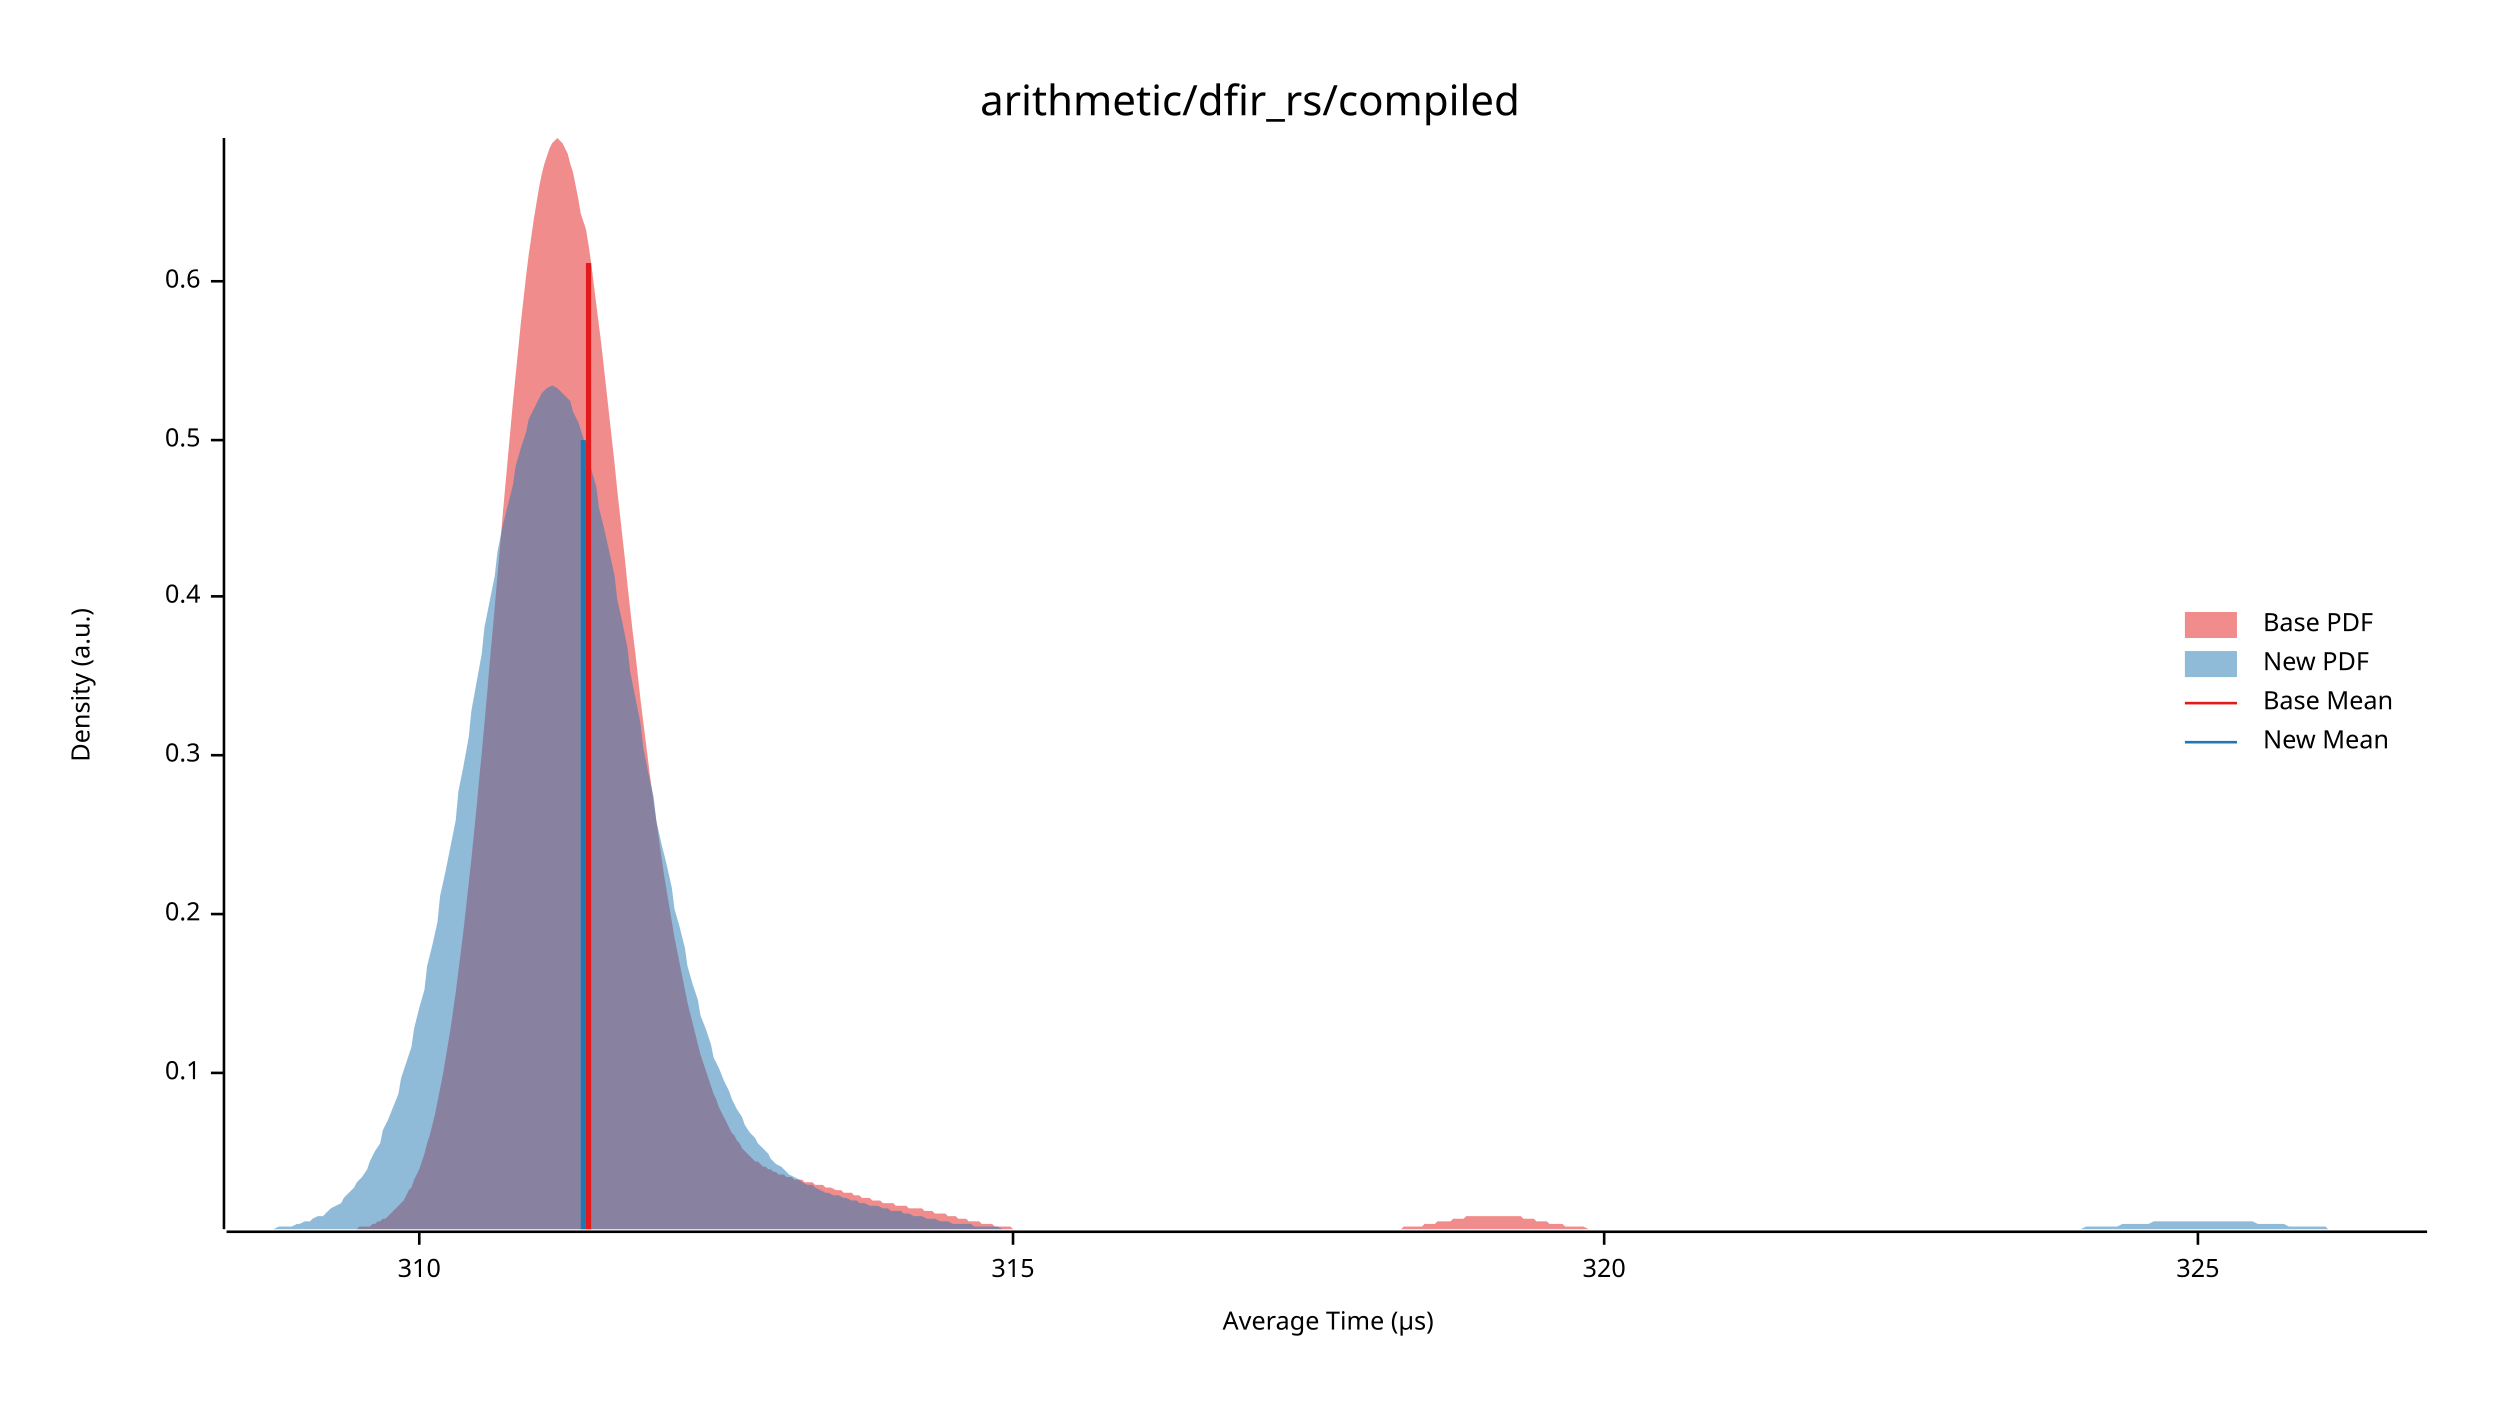
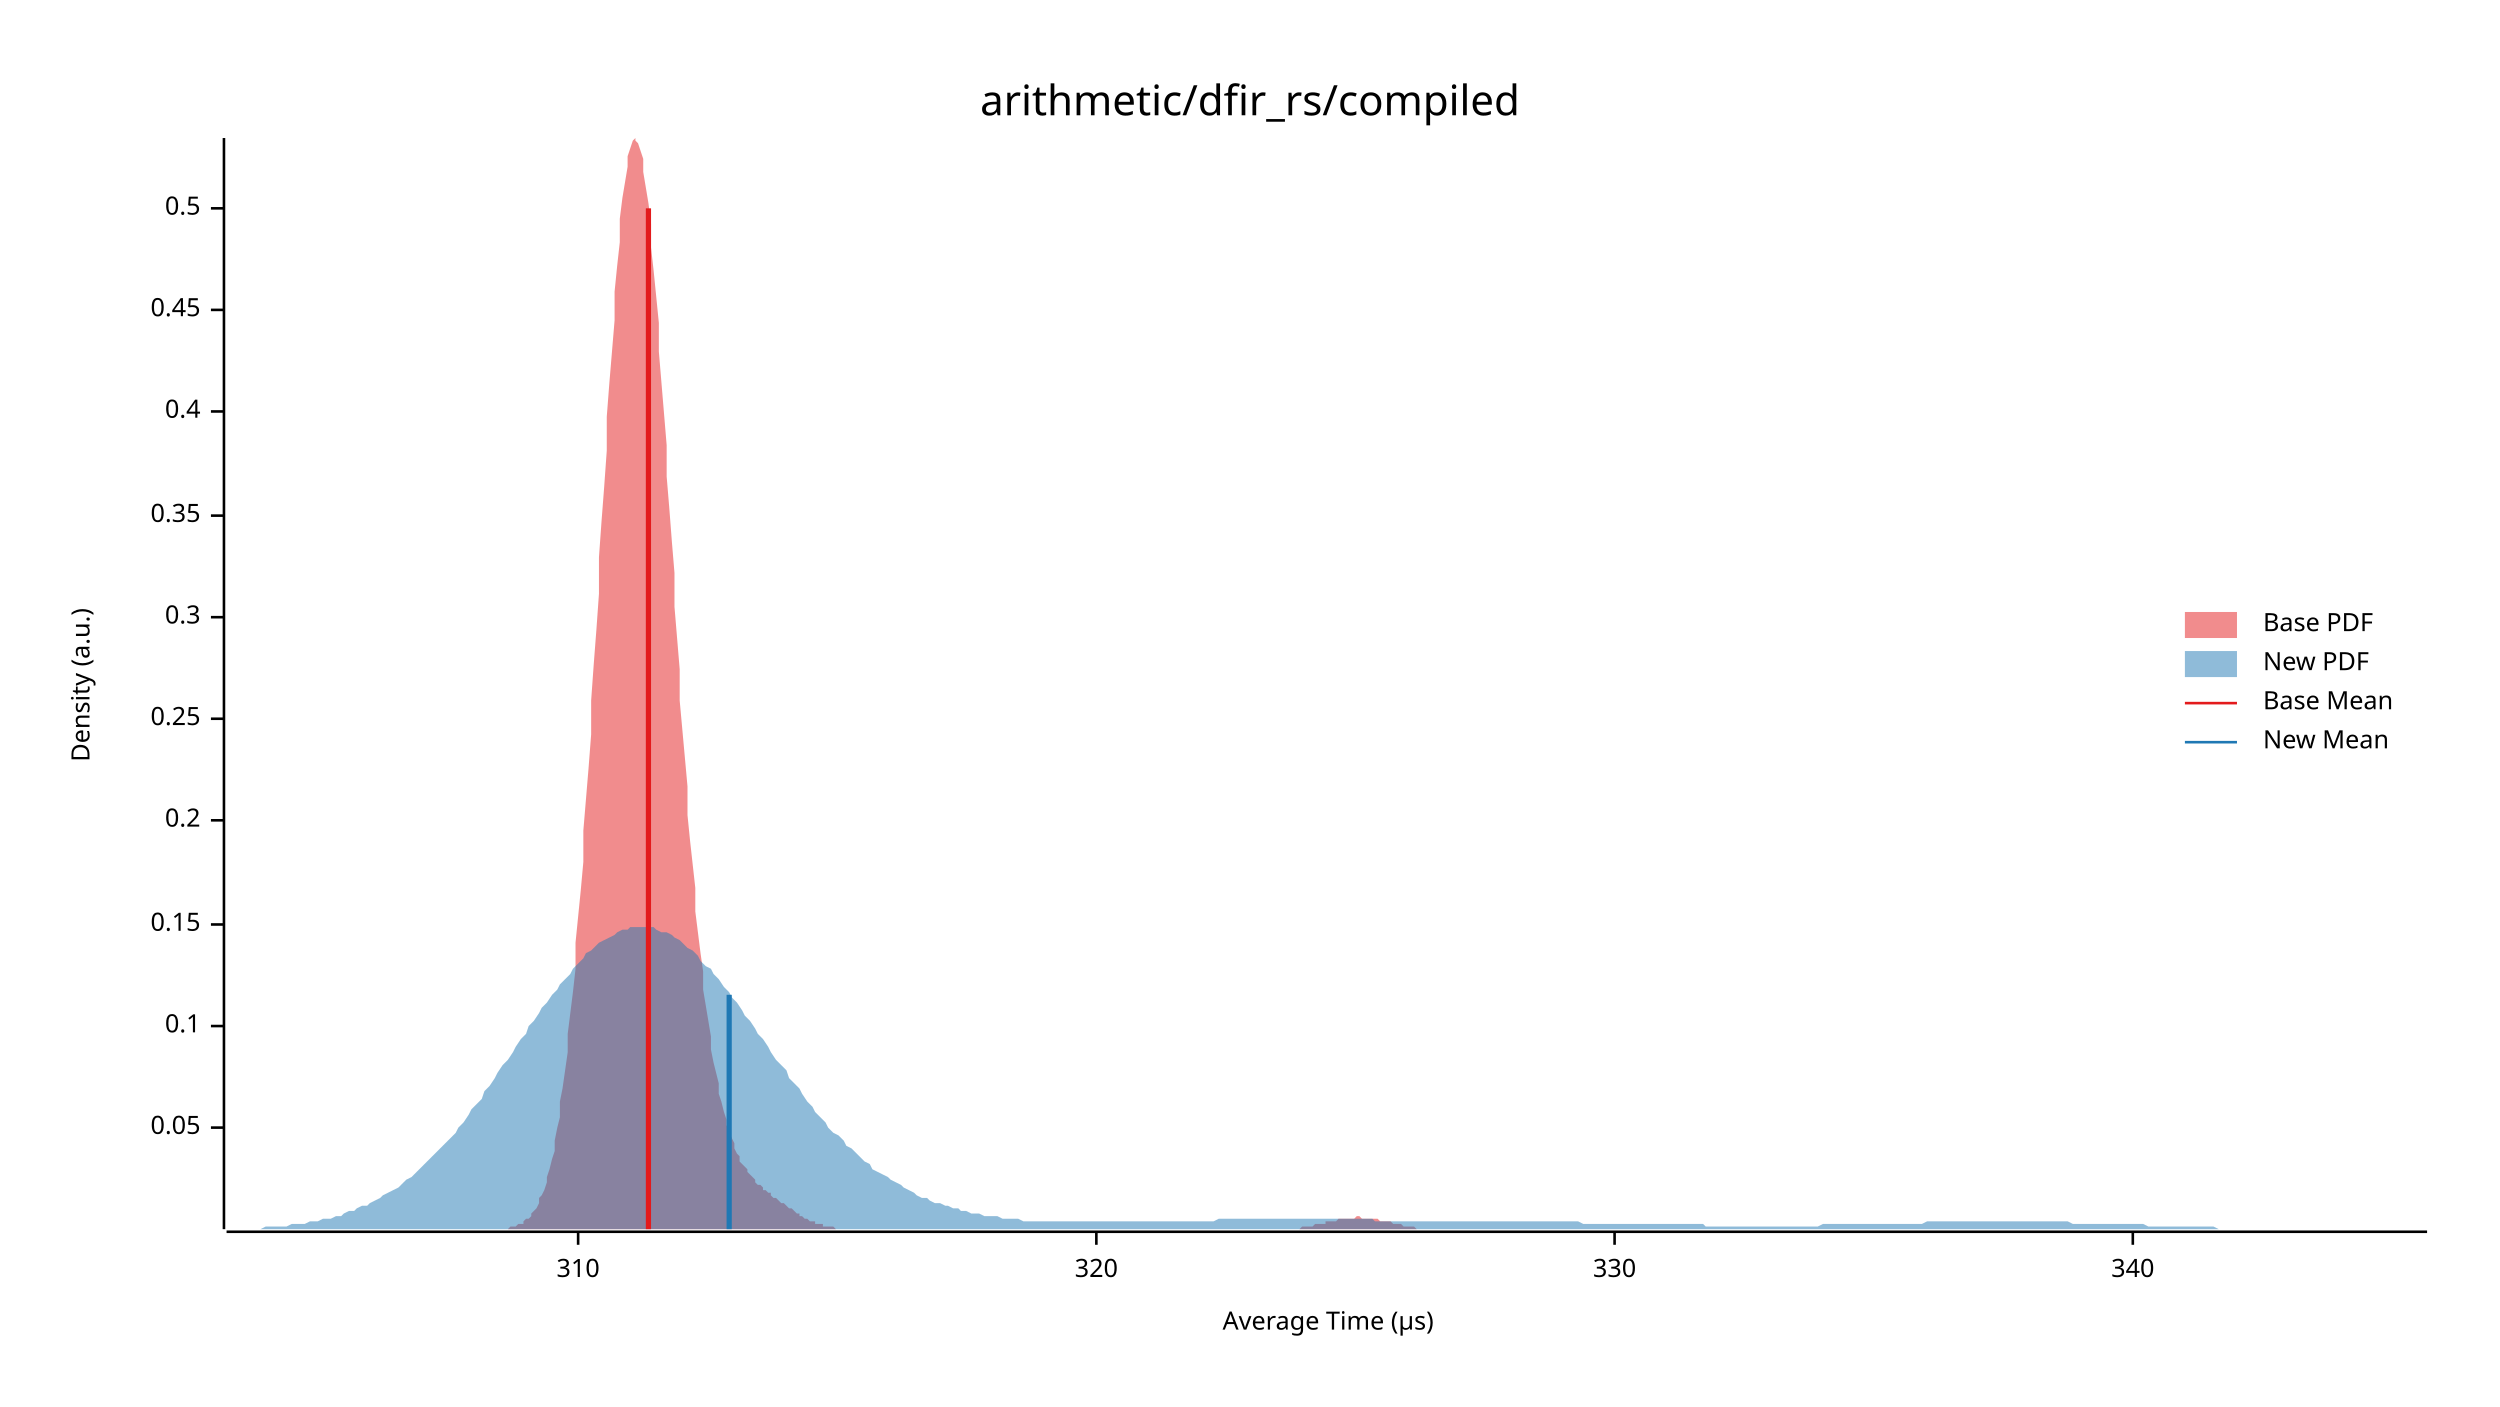
<svg xmlns="http://www.w3.org/2000/svg" width="960" height="540" viewBox="0 0 960 540">
  <text x="480" y="32" dy="0.76em" text-anchor="middle" font-family="sans-serif" font-size="16.129" opacity="1" fill="#000000">
arithmetic/dfir_rs/compiled
</text>
  <text x="27" y="263" dy="0.76em" text-anchor="middle" font-family="sans-serif" font-size="9.677" opacity="1" fill="#000000" transform="rotate(270, 27, 263)">
Density (a.u.)
</text>
  <text x="510" y="513" dy="-0.5ex" text-anchor="middle" font-family="sans-serif" font-size="9.677" opacity="1" fill="#000000">
Average Time (µs)
</text>
  <polyline fill="none" opacity="1" stroke="#000000" stroke-width="1" points="86,53 86,472 " />
-   <text x="77" y="412" dy="0.5ex" text-anchor="end" font-family="sans-serif" font-size="9.677" opacity="1" fill="#000000">
+   <text x="77" y="433" dy="0.5ex" text-anchor="end" font-family="sans-serif" font-size="9.677" opacity="1" fill="#000000">
+ 0.05
+ </text>
+   <polyline fill="none" opacity="1" stroke="#000000" stroke-width="1" points="81,433 86,433 " />
+   <text x="77" y="394" dy="0.5ex" text-anchor="end" font-family="sans-serif" font-size="9.677" opacity="1" fill="#000000">
0.1
</text>
-   <polyline fill="none" opacity="1" stroke="#000000" stroke-width="1" points="81,412 86,412 " />
-   <text x="77" y="351" dy="0.5ex" text-anchor="end" font-family="sans-serif" font-size="9.677" opacity="1" fill="#000000">
+   <polyline fill="none" opacity="1" stroke="#000000" stroke-width="1" points="81,394 86,394 " />
+   <text x="77" y="355" dy="0.5ex" text-anchor="end" font-family="sans-serif" font-size="9.677" opacity="1" fill="#000000">
+ 0.15
+ </text>
+   <polyline fill="none" opacity="1" stroke="#000000" stroke-width="1" points="81,355 86,355 " />
+   <text x="77" y="315" dy="0.5ex" text-anchor="end" font-family="sans-serif" font-size="9.677" opacity="1" fill="#000000">
0.2
</text>
-   <polyline fill="none" opacity="1" stroke="#000000" stroke-width="1" points="81,351 86,351 " />
-   <text x="77" y="290" dy="0.5ex" text-anchor="end" font-family="sans-serif" font-size="9.677" opacity="1" fill="#000000">
+   <polyline fill="none" opacity="1" stroke="#000000" stroke-width="1" points="81,315 86,315 " />
+   <text x="77" y="276" dy="0.5ex" text-anchor="end" font-family="sans-serif" font-size="9.677" opacity="1" fill="#000000">
+ 0.25
+ </text>
+   <polyline fill="none" opacity="1" stroke="#000000" stroke-width="1" points="81,276 86,276 " />
+   <text x="77" y="237" dy="0.5ex" text-anchor="end" font-family="sans-serif" font-size="9.677" opacity="1" fill="#000000">
0.3
</text>
-   <polyline fill="none" opacity="1" stroke="#000000" stroke-width="1" points="81,290 86,290 " />
-   <text x="77" y="229" dy="0.5ex" text-anchor="end" font-family="sans-serif" font-size="9.677" opacity="1" fill="#000000">
+   <polyline fill="none" opacity="1" stroke="#000000" stroke-width="1" points="81,237 86,237 " />
+   <text x="77" y="198" dy="0.5ex" text-anchor="end" font-family="sans-serif" font-size="9.677" opacity="1" fill="#000000">
+ 0.35
+ </text>
+   <polyline fill="none" opacity="1" stroke="#000000" stroke-width="1" points="81,198 86,198 " />
+   <text x="77" y="158" dy="0.5ex" text-anchor="end" font-family="sans-serif" font-size="9.677" opacity="1" fill="#000000">
0.4
</text>
-   <polyline fill="none" opacity="1" stroke="#000000" stroke-width="1" points="81,229 86,229 " />
-   <text x="77" y="169" dy="0.5ex" text-anchor="end" font-family="sans-serif" font-size="9.677" opacity="1" fill="#000000">
+   <polyline fill="none" opacity="1" stroke="#000000" stroke-width="1" points="81,158 86,158 " />
+   <text x="77" y="119" dy="0.5ex" text-anchor="end" font-family="sans-serif" font-size="9.677" opacity="1" fill="#000000">
+ 0.45
+ </text>
+   <polyline fill="none" opacity="1" stroke="#000000" stroke-width="1" points="81,119 86,119 " />
+   <text x="77" y="80" dy="0.5ex" text-anchor="end" font-family="sans-serif" font-size="9.677" opacity="1" fill="#000000">
0.5
</text>
-   <polyline fill="none" opacity="1" stroke="#000000" stroke-width="1" points="81,169 86,169 " />
-   <text x="77" y="108" dy="0.5ex" text-anchor="end" font-family="sans-serif" font-size="9.677" opacity="1" fill="#000000">
- 0.6
- </text>
-   <polyline fill="none" opacity="1" stroke="#000000" stroke-width="1" points="81,108 86,108 " />
+   <polyline fill="none" opacity="1" stroke="#000000" stroke-width="1" points="81,80 86,80 " />
  <polyline fill="none" opacity="1" stroke="#000000" stroke-width="1" points="87,473 932,473 " />
-   <text x="161" y="483" dy="0.76em" text-anchor="middle" font-family="sans-serif" font-size="9.677" opacity="1" fill="#000000">
+   <text x="222" y="483" dy="0.76em" text-anchor="middle" font-family="sans-serif" font-size="9.677" opacity="1" fill="#000000">
310
</text>
-   <polyline fill="none" opacity="1" stroke="#000000" stroke-width="1" points="161,473 161,478 " />
-   <text x="389" y="483" dy="0.76em" text-anchor="middle" font-family="sans-serif" font-size="9.677" opacity="1" fill="#000000">
- 315
- </text>
-   <polyline fill="none" opacity="1" stroke="#000000" stroke-width="1" points="389,473 389,478 " />
-   <text x="616" y="483" dy="0.76em" text-anchor="middle" font-family="sans-serif" font-size="9.677" opacity="1" fill="#000000">
+   <polyline fill="none" opacity="1" stroke="#000000" stroke-width="1" points="222,473 222,478 " />
+   <text x="421" y="483" dy="0.76em" text-anchor="middle" font-family="sans-serif" font-size="9.677" opacity="1" fill="#000000">
320
</text>
-   <polyline fill="none" opacity="1" stroke="#000000" stroke-width="1" points="616,473 616,478 " />
-   <text x="844" y="483" dy="0.76em" text-anchor="middle" font-family="sans-serif" font-size="9.677" opacity="1" fill="#000000">
- 325
+   <polyline fill="none" opacity="1" stroke="#000000" stroke-width="1" points="421,473 421,478 " />
+   <text x="620" y="483" dy="0.76em" text-anchor="middle" font-family="sans-serif" font-size="9.677" opacity="1" fill="#000000">
+ 330
</text>
-   <polyline fill="none" opacity="1" stroke="#000000" stroke-width="1" points="844,473 844,478 " />
-   <polygon opacity="0.5" fill="#E31A1C" points="125,472 126,472 127,472 129,472 130,472 131,472 132,472 133,472 134,472 135,472 136,472 137,472 138,471 139,471 140,471 141,471 142,471 143,470 144,470 145,469 146,469 147,468 148,468 149,467 150,466 151,465 152,464 153,463 154,462 155,461 156,459 157,457 158,456 159,453 160,451 161,449 162,446 163,443 164,439 165,436 166,432 167,428 168,423 169,418 170,413 171,407 172,401 173,395 174,388 175,381 176,373 177,365 178,357 179,348 180,339 181,330 182,320 183,310 184,299 185,289 186,278 187,267 188,255 189,244 190,233 191,221 192,210 193,198 194,187 195,176 196,165 197,154 198,144 199,134 200,124 201,115 202,106 203,98 204,91 205,84 206,78 207,72 208,67 209,63 210,60 211,57 212,55 213,54 214,53 215,54 216,55 217,57 218,59 219,63 220,66 221,71 222,76 223,82 225,88 226,94 227,101 228,109 229,117 230,125 231,133 232,142 233,151 234,160 235,169 236,178 237,188 238,197 239,206 240,215 241,225 242,234 243,243 244,251 245,260 246,269 247,277 248,285 249,293 250,301 251,308 252,315 253,322 254,329 255,336 256,342 257,348 258,354 259,360 260,365 261,370 262,375 263,380 264,385 265,389 266,393 267,397 268,401 269,405 270,408 271,411 272,414 273,417 274,420 275,422 276,425 277,427 278,429 279,431 280,433 281,435 282,436 283,438 284,439 285,441 286,442 287,443 288,444 289,445 290,446 291,446 292,447 293,448 294,448 295,449 296,449 297,450 298,450 299,451 300,451 301,451 302,452 303,452 304,452 305,453 306,453 307,453 308,453 309,454 310,454 311,454 312,454 313,455 314,455 315,455 316,455 317,456 318,456 319,456 321,457 322,457 323,457 324,458 325,458 326,458 327,458 328,459 329,459 330,459 331,460 332,460 333,460 334,460 335,461 336,461 337,461 338,461 339,462 340,462 341,462 342,462 343,462 344,463 345,463 346,463 347,463 348,463 349,464 350,464 351,464 352,464 353,464 354,464 355,465 356,465 357,465 358,465 359,466 360,466 361,466 362,466 363,466 364,467 365,467 366,467 367,467 368,468 369,468 370,468 371,468 372,469 373,469 374,469 375,469 376,469 377,470 378,470 379,470 380,470 381,470 382,471 383,471 384,471 385,471 386,471 387,471 388,471 389,472 390,472 391,472 392,472 393,472 394,472 395,472 396,472 397,472 398,472 399,472 400,472 401,472 402,472 403,472 404,472 405,472 406,472 407,472 408,472 409,472 410,472 411,472 412,472 413,472 414,472 415,472 417,472 418,472 419,472 420,472 421,472 422,472 423,472 424,472 425,472 426,472 427,472 428,472 429,472 430,472 431,472 432,472 433,472 434,472 435,472 436,472 437,472 438,472 439,472 440,472 441,472 442,472 443,472 444,472 445,472 446,472 447,472 448,472 449,472 450,472 451,472 452,472 453,472 454,472 455,472 456,472 457,472 458,472 459,472 460,472 461,472 462,472 463,472 464,472 465,472 466,472 467,472 468,472 469,472 470,472 471,472 472,472 473,472 474,472 475,472 476,472 477,472 478,472 479,472 480,472 481,472 482,472 483,472 484,472 485,472 486,472 487,472 488,472 489,472 490,472 491,472 492,472 493,472 494,472 495,472 496,472 497,472 498,472 499,472 500,472 501,472 502,472 503,472 504,472 505,472 506,472 507,472 508,472 509,472 510,472 511,472 512,472 514,472 515,472 516,472 517,472 518,472 519,472 520,472 521,472 522,472 523,472 524,472 525,472 526,472 527,472 528,472 529,472 530,472 531,472 532,472 533,472 534,472 535,472 536,472 537,472 538,472 539,471 540,471 541,471 542,471 543,471 544,471 545,471 546,471 547,470 548,470 549,470 550,470 551,470 552,469 553,469 554,469 555,469 556,469 557,469 558,468 559,468 560,468 561,468 562,468 563,467 564,467 565,467 566,467 567,467 568,467 569,467 570,467 571,467 572,467 573,467 574,467 575,467 576,467 577,467 578,467 579,467 580,467 581,467 582,467 583,467 584,467 585,468 586,468 587,468 588,468 589,468 590,469 591,469 592,469 593,469 594,469 595,470 596,470 597,470 598,470 599,470 600,470 601,471 602,471 603,471 604,471 605,471 606,471 607,471 608,471 610,472 611,472 612,472 613,472 614,472 615,472 616,472 617,472 618,472 619,472 620,472 621,472 622,472 623,472 624,472 625,472 626,472 627,472 628,472 629,472 630,472 630,472 125,472 " />
-   <polygon opacity="0.5" fill="#1F78B4" points="87,472 88,472 90,472 92,472 93,472 95,472 97,472 98,472 100,472 102,472 103,472 105,472 107,471 109,471 110,471 112,471 114,470 115,470 117,469 119,469 120,468 122,467 124,467 125,466 127,464 129,463 131,462 132,460 134,458 136,456 137,454 139,452 141,449 142,446 144,442 146,439 147,434 149,430 151,425 153,420 154,414 156,408 158,402 159,395 161,387 163,380 164,371 166,363 168,354 169,344 171,335 173,325 175,315 176,304 178,294 180,283 181,273 183,262 185,251 186,241 188,231 190,221 191,212 193,202 195,194 197,186 198,179 200,172 202,166 203,161 205,157 207,153 208,151 210,149 212,148 214,149 215,150 217,152 219,154 220,158 222,162 224,168 225,174 227,180 229,187 230,195 232,203 234,212 236,221 237,230 239,239 241,249 242,258 244,268 246,278 247,287 249,297 251,306 252,315 254,324 256,332 258,341 259,349 261,356 263,364 264,371 266,378 268,384 269,390 271,395 273,401 274,406 276,410 278,415 280,419 281,422 283,426 285,429 286,432 288,435 290,437 291,439 293,441 295,443 296,445 298,447 300,448 302,450 303,451 305,452 307,453 308,454 310,455 312,455 313,456 315,457 317,458 318,458 320,459 322,459 324,460 325,460 327,461 329,461 330,462 332,462 334,463 335,463 337,463 339,464 341,464 342,465 344,465 346,465 347,466 349,466 351,467 352,467 354,467 356,468 357,468 359,468 361,469 363,469 364,469 366,470 368,470 369,470 371,470 373,470 374,471 376,471 378,471 379,471 381,471 383,471 385,472 386,472 388,472 390,472 391,472 393,472 395,472 396,472 398,472 400,472 401,472 403,472 405,472 407,472 408,472 410,472 412,472 413,472 415,472 417,472 418,472 420,472 422,472 423,472 425,472 427,472 429,472 430,472 432,472 434,472 435,472 437,472 439,472 440,472 442,472 444,472 445,472 447,472 449,472 451,472 452,472 454,472 456,472 457,472 459,472 461,472 462,472 464,472 466,472 468,472 469,472 471,472 473,472 474,472 476,472 478,472 479,472 481,472 483,472 484,472 486,472 488,472 490,472 491,472 493,472 495,472 496,472 498,472 500,472 501,472 503,472 505,472 506,472 508,472 510,472 512,472 513,472 515,472 517,472 518,472 520,472 522,472 523,472 525,472 527,472 528,472 530,472 532,472 534,472 535,472 537,472 539,472 540,472 542,472 544,472 545,472 547,472 549,472 550,472 552,472 554,472 556,472 557,472 559,472 561,472 562,472 564,472 566,472 567,472 569,472 571,472 573,472 574,472 576,472 578,472 579,472 581,472 583,472 584,472 586,472 588,472 589,472 591,472 593,472 595,472 596,472 598,472 600,472 601,472 603,472 605,472 606,472 608,472 610,472 611,472 613,472 615,472 617,472 618,472 620,472 622,472 623,472 625,472 627,472 628,472 630,472 632,472 633,472 635,472 637,472 639,472 640,472 642,472 644,472 645,472 647,472 649,472 650,472 652,472 654,472 655,472 657,472 659,472 661,472 662,472 664,472 666,472 667,472 669,472 671,472 672,472 674,472 676,472 677,472 679,472 681,472 683,472 684,472 686,472 688,472 689,472 691,472 693,472 694,472 696,472 698,472 700,472 701,472 703,472 705,472 706,472 708,472 710,472 711,472 713,472 715,472 716,472 718,472 720,472 722,472 723,472 725,472 727,472 728,472 730,472 732,472 733,472 735,472 737,472 738,472 740,472 742,472 744,472 745,472 747,472 749,472 750,472 752,472 754,472 755,472 757,472 759,472 760,472 762,472 764,472 766,472 767,472 769,472 771,472 772,472 774,472 776,472 777,472 779,472 781,472 782,472 784,472 786,472 788,472 789,472 791,472 793,472 794,472 796,472 798,472 799,472 801,471 803,471 804,471 806,471 808,471 810,471 811,471 813,471 815,470 816,470 818,470 820,470 821,470 823,470 825,470 827,469 828,469 830,469 832,469 833,469 835,469 837,469 838,469 840,469 842,469 843,469 845,469 847,469 849,469 850,469 852,469 854,469 855,469 857,469 859,469 860,469 862,469 864,469 865,469 867,470 869,470 871,470 872,470 874,470 876,470 877,470 879,471 881,471 882,471 884,471 886,471 887,471 889,471 891,471 893,471 894,472 896,472 898,472 899,472 901,472 903,472 904,472 906,472 908,472 909,472 911,472 913,472 915,472 916,472 918,472 920,472 921,472 923,472 925,472 926,472 928,472 930,472 932,472 932,472 87,472 " />
-   <polyline fill="none" opacity="1" stroke="#E31A1C" stroke-width="2" points="226,472 226,101 " />
-   <polyline fill="none" opacity="1" stroke="#1F78B4" stroke-width="2" points="224,472 224,169 " />
+   <polyline fill="none" opacity="1" stroke="#000000" stroke-width="1" points="620,473 620,478 " />
+   <text x="819" y="483" dy="0.76em" text-anchor="middle" font-family="sans-serif" font-size="9.677" opacity="1" fill="#000000">
+ 340
+ </text>
+   <polyline fill="none" opacity="1" stroke="#000000" stroke-width="1" points="819,473 819,478 " />
+   <polygon opacity="0.5" fill="#E31A1C" points="189,472 190,472 190,472 191,472 192,472 192,472 193,472 194,472 195,472 195,472 196,471 197,471 198,471 198,471 199,470 200,470 201,470 201,469 202,468 203,468 204,467 204,466 205,465 206,464 207,462 207,460 208,459 209,457 210,454 210,452 211,449 212,445 213,442 213,438 214,433 215,429 215,423 216,418 217,411 218,404 218,397 219,389 220,381 221,372 221,362 222,352 223,342 224,331 224,319 225,307 226,295 227,282 227,269 228,255 229,242 230,228 230,214 231,200 232,187 233,173 233,160 234,147 235,135 236,123 236,112 237,102 238,93 238,84 239,76 240,70 241,64 241,60 242,57 243,54 244,53 244,54 245,55 246,58 247,61 247,66 248,72 249,78 250,86 250,95 251,104 252,114 253,124 253,135 254,147 255,159 256,171 256,183 257,195 258,208 259,220 259,233 260,245 261,257 261,269 262,280 263,291 264,302 264,313 265,323 266,332 267,341 267,350 268,358 269,366 270,373 270,380 271,386 272,392 273,398 273,403 274,408 275,412 276,416 276,420 277,423 278,427 279,430 279,432 280,435 281,437 282,439 282,441 283,443 284,444 284,446 285,447 286,448 287,449 287,450 288,451 289,452 290,453 290,454 291,455 292,455 293,456 293,457 294,457 295,458 296,458 296,459 297,460 298,460 299,461 299,461 300,462 301,462 302,463 302,463 303,464 304,464 305,465 305,465 306,466 307,466 307,467 308,467 309,468 310,468 310,468 311,469 312,469 313,469 313,470 314,470 315,470 316,470 316,471 317,471 318,471 319,471 319,471 320,471 321,472 322,472 322,472 323,472 324,472 325,472 325,472 326,472 327,472 328,472 328,472 329,472 330,472 331,472 331,472 332,472 333,472 333,472 334,472 335,472 336,472 336,472 337,472 338,472 339,472 339,472 340,472 341,472 342,472 342,472 343,472 344,472 345,472 345,472 346,472 347,472 348,472 348,472 349,472 350,472 351,472 351,472 352,472 353,472 354,472 354,472 355,472 356,472 356,472 357,472 358,472 359,472 359,472 360,472 361,472 362,472 362,472 363,472 364,472 365,472 365,472 366,472 367,472 368,472 368,472 369,472 370,472 371,472 371,472 372,472 373,472 374,472 374,472 375,472 376,472 377,472 377,472 378,472 379,472 379,472 380,472 381,472 382,472 382,472 383,472 384,472 385,472 385,472 386,472 387,472 388,472 388,472 389,472 390,472 391,472 391,472 392,472 393,472 394,472 394,472 395,472 396,472 397,472 397,472 398,472 399,472 400,472 400,472 401,472 402,472 402,472 403,472 404,472 405,472 405,472 406,472 407,472 408,472 408,472 409,472 410,472 411,472 411,472 412,472 413,472 414,472 414,472 415,472 416,472 417,472 417,472 418,472 419,472 420,472 420,472 421,472 422,472 423,472 423,472 424,472 425,472 425,472 426,472 427,472 428,472 428,472 429,472 430,472 431,472 431,472 432,472 433,472 434,472 434,472 435,472 436,472 437,472 437,472 438,472 439,472 440,472 440,472 441,472 442,472 443,472 443,472 444,472 445,472 446,472 446,472 447,472 448,472 448,472 449,472 450,472 451,472 451,472 452,472 453,472 454,472 454,472 455,472 456,472 457,472 457,472 458,472 459,472 460,472 460,472 461,472 462,472 463,472 463,472 464,472 465,472 466,472 466,472 467,472 468,472 469,472 469,472 470,472 471,472 471,472 472,472 473,472 474,472 474,472 475,472 476,472 477,472 477,472 478,472 479,472 480,472 480,472 481,472 482,472 483,472 483,472 484,472 485,472 486,472 486,472 487,472 488,472 489,472 489,472 490,472 491,472 492,472 492,472 493,472 494,472 494,472 495,472 496,472 497,472 497,472 498,472 499,472 500,471 500,471 501,471 502,471 503,471 503,471 504,471 505,470 506,470 506,470 507,470 508,470 509,470 509,469 510,469 511,469 512,469 512,469 513,469 514,468 515,468 515,468 516,468 517,468 517,468 518,468 519,468 520,468 520,468 521,467 522,467 523,468 523,468 524,468 525,468 526,468 526,468 527,468 528,468 529,468 529,468 530,469 531,469 532,469 532,469 533,469 534,469 535,470 535,470 536,470 537,470 538,470 538,470 539,471 540,471 540,471 541,471 542,471 543,471 543,471 544,472 545,472 546,472 546,472 547,472 548,472 549,472 549,472 550,472 551,472 552,472 552,472 553,472 554,472 555,472 555,472 556,472 557,472 558,472 558,472 559,472 559,472 189,472 " />
+   <polygon opacity="0.5" fill="#1F78B4" points="87,472 88,472 90,472 92,472 93,472 95,472 97,472 98,472 100,472 102,471 103,471 105,471 107,471 109,471 110,471 112,470 114,470 115,470 117,470 119,469 120,469 122,469 124,468 125,468 127,468 129,467 131,467 132,466 134,465 136,465 137,464 139,463 141,463 142,462 144,461 146,460 147,459 149,458 151,457 153,456 154,455 156,453 158,452 159,451 161,449 163,447 164,446 166,444 168,442 169,441 171,439 173,437 175,435 176,433 178,431 180,428 181,426 183,424 185,422 186,419 188,417 190,414 191,412 193,409 195,407 197,404 198,402 200,399 202,397 203,394 205,392 207,389 208,387 210,385 212,382 214,380 215,378 217,376 219,374 220,372 222,370 224,368 225,366 227,365 229,363 230,362 232,361 234,360 236,359 237,358 239,357 241,357 242,356 244,356 246,356 247,356 249,356 251,356 252,357 254,358 256,358 258,359 259,360 261,361 263,363 264,364 266,365 268,367 269,369 271,371 273,372 274,374 276,376 278,379 280,381 281,383 283,385 285,388 286,390 288,392 290,395 291,397 293,399 295,402 296,404 298,407 300,409 302,411 303,414 305,416 307,418 308,420 310,423 312,425 313,427 315,429 317,431 318,433 320,435 322,436 324,438 325,440 327,441 329,443 330,444 332,446 334,447 335,449 337,450 339,451 341,452 342,453 344,454 346,455 347,456 349,457 351,458 352,459 354,460 356,460 357,461 359,462 361,462 363,463 364,463 366,464 368,464 369,465 371,465 373,466 374,466 376,466 378,467 379,467 381,467 383,467 385,468 386,468 388,468 390,468 391,468 393,469 395,469 396,469 398,469 400,469 401,469 403,469 405,469 407,469 408,469 410,469 412,469 413,469 415,469 417,469 418,469 420,469 422,469 423,469 425,469 427,469 429,469 430,469 432,469 434,469 435,469 437,469 439,469 440,469 442,469 444,469 445,469 447,469 449,469 451,469 452,469 454,469 456,469 457,469 459,469 461,469 462,469 464,469 466,469 468,468 469,468 471,468 473,468 474,468 476,468 478,468 479,468 481,468 483,468 484,468 486,468 488,468 490,468 491,468 493,468 495,468 496,468 498,468 500,468 501,468 503,468 505,468 506,468 508,468 510,468 512,468 513,468 515,468 517,468 518,468 520,468 522,468 523,468 525,468 527,468 528,469 530,469 532,469 534,469 535,469 537,469 539,469 540,469 542,469 544,469 545,469 547,469 549,469 550,469 552,469 554,469 556,469 557,469 559,469 561,469 562,469 564,469 566,469 567,469 569,469 571,469 573,469 574,469 576,469 578,469 579,469 581,469 583,469 584,469 586,469 588,469 589,469 591,469 593,469 595,469 596,469 598,469 600,469 601,469 603,469 605,469 606,469 608,470 610,470 611,470 613,470 615,470 617,470 618,470 620,470 622,470 623,470 625,470 627,470 628,470 630,470 632,470 633,470 635,470 637,470 639,470 640,470 642,470 644,470 645,470 647,470 649,470 650,470 652,470 654,470 655,471 657,471 659,471 661,471 662,471 664,471 666,471 667,471 669,471 671,471 672,471 674,471 676,471 677,471 679,471 681,471 683,471 684,471 686,471 688,471 689,471 691,471 693,471 694,471 696,471 698,471 700,470 701,470 703,470 705,470 706,470 708,470 710,470 711,470 713,470 715,470 716,470 718,470 720,470 722,470 723,470 725,470 727,470 728,470 730,470 732,470 733,470 735,470 737,470 738,470 740,469 742,469 744,469 745,469 747,469 749,469 750,469 752,469 754,469 755,469 757,469 759,469 760,469 762,469 764,469 766,469 767,469 769,469 771,469 772,469 774,469 776,469 777,469 779,469 781,469 782,469 784,469 786,469 788,469 789,469 791,469 793,469 794,469 796,470 798,470 799,470 801,470 803,470 804,470 806,470 808,470 810,470 811,470 813,470 815,470 816,470 818,470 820,470 821,470 823,470 825,471 827,471 828,471 830,471 832,471 833,471 835,471 837,471 838,471 840,471 842,471 843,471 845,471 847,471 849,471 850,471 852,472 854,472 855,472 857,472 859,472 860,472 862,472 864,472 865,472 867,472 869,472 871,472 872,472 874,472 876,472 877,472 879,472 881,472 882,472 884,472 886,472 887,472 889,472 891,472 893,472 894,472 896,472 898,472 899,472 901,472 903,472 904,472 906,472 908,472 909,472 911,472 913,472 915,472 916,472 918,472 920,472 921,472 923,472 925,472 926,472 928,472 930,472 932,472 932,472 87,472 " />
+   <polyline fill="none" opacity="1" stroke="#E31A1C" stroke-width="2" points="249,472 249,80 " />
+   <polyline fill="none" opacity="1" stroke="#1F78B4" stroke-width="2" points="280,472 280,382 " />
  <text x="869" y="235" dy="0.76em" text-anchor="start" font-family="sans-serif" font-size="9.677" opacity="1" fill="#000000">
Base PDF
</text>
  <text x="869" y="250" dy="0.76em" text-anchor="start" font-family="sans-serif" font-size="9.677" opacity="1" fill="#000000">
New PDF
</text>
  <text x="869" y="265" dy="0.76em" text-anchor="start" font-family="sans-serif" font-size="9.677" opacity="1" fill="#000000">
Base Mean
</text>
  <text x="869" y="280" dy="0.76em" text-anchor="start" font-family="sans-serif" font-size="9.677" opacity="1" fill="#000000">
New Mean
</text>
  <rect x="839" y="235" width="20" height="10" opacity="0.5" fill="#E31A1C" stroke="none" />
  <rect x="839" y="250" width="20" height="10" opacity="0.5" fill="#1F78B4" stroke="none" />
  <polyline fill="none" opacity="1" stroke="#E31A1C" stroke-width="1" points="839,270 859,270 " />
  <polyline fill="none" opacity="1" stroke="#1F78B4" stroke-width="1" points="839,285 859,285 " />
</svg>
